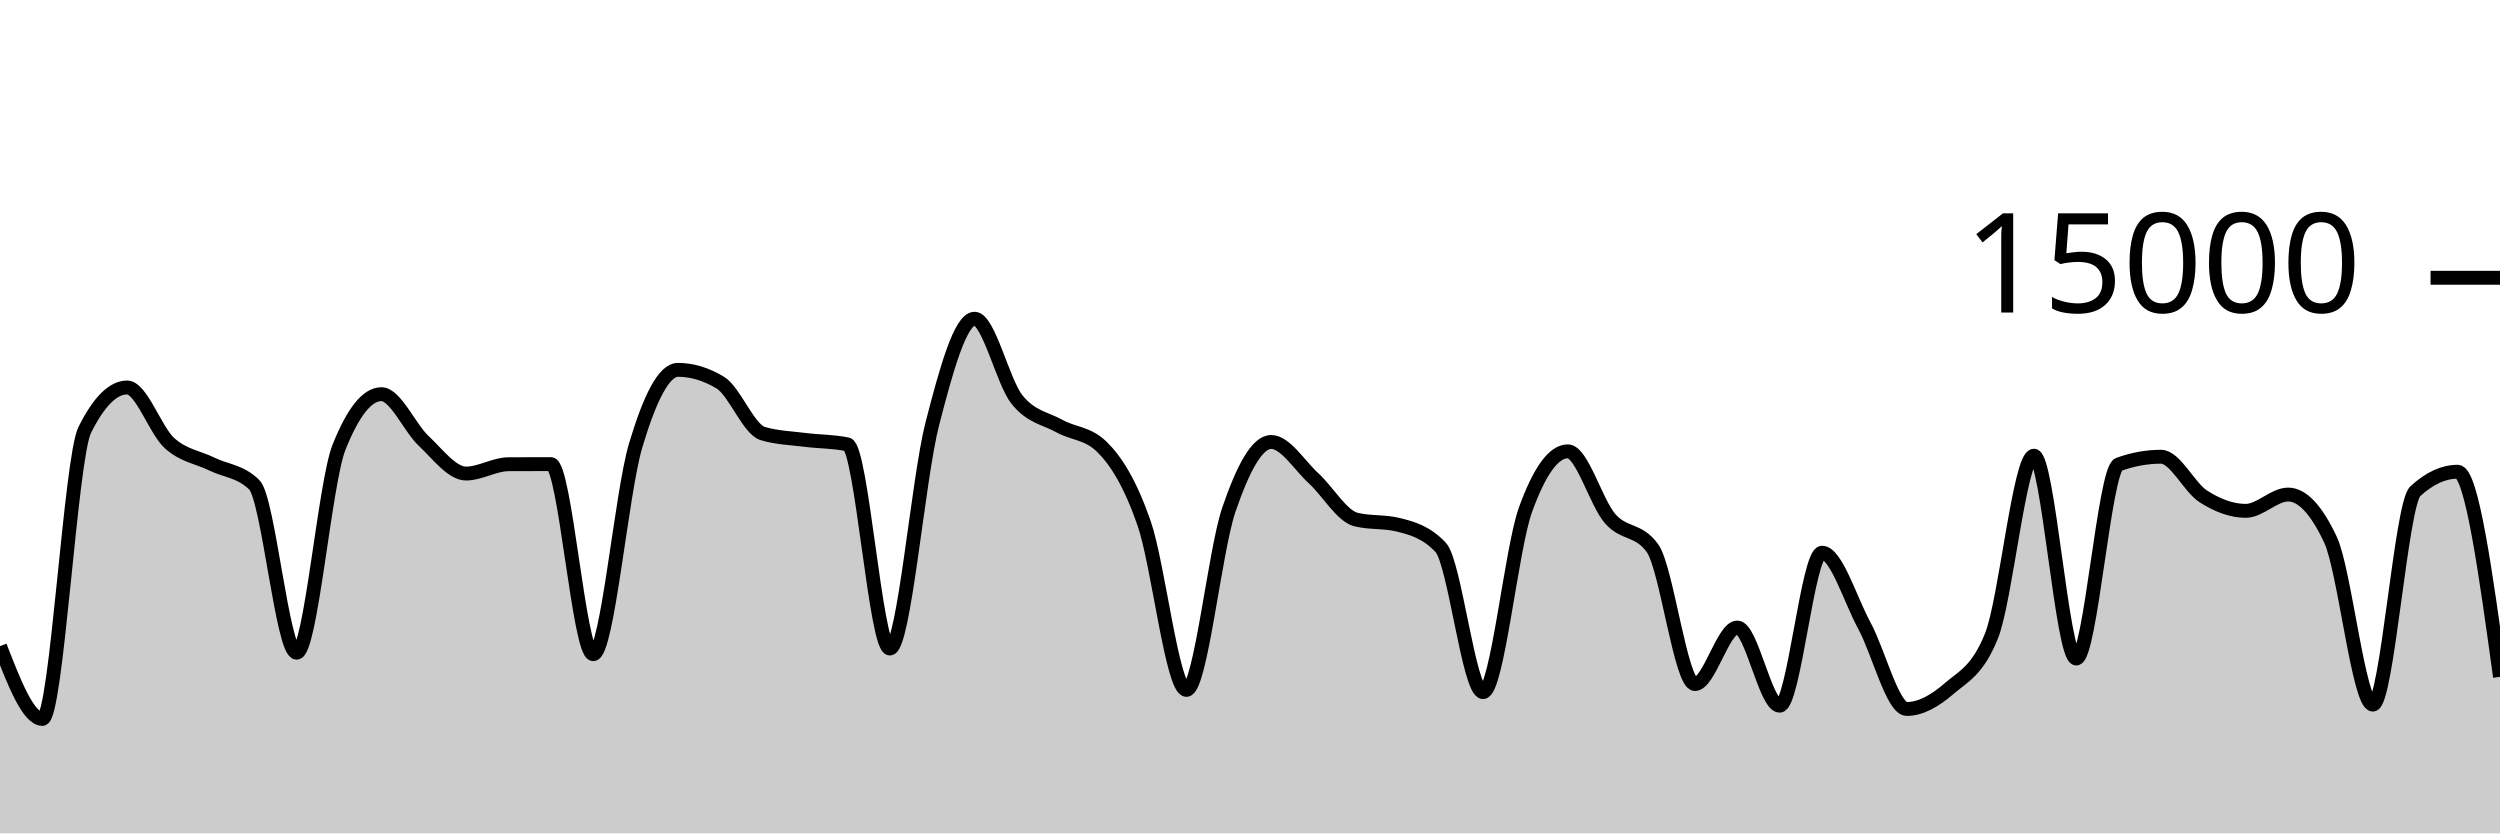
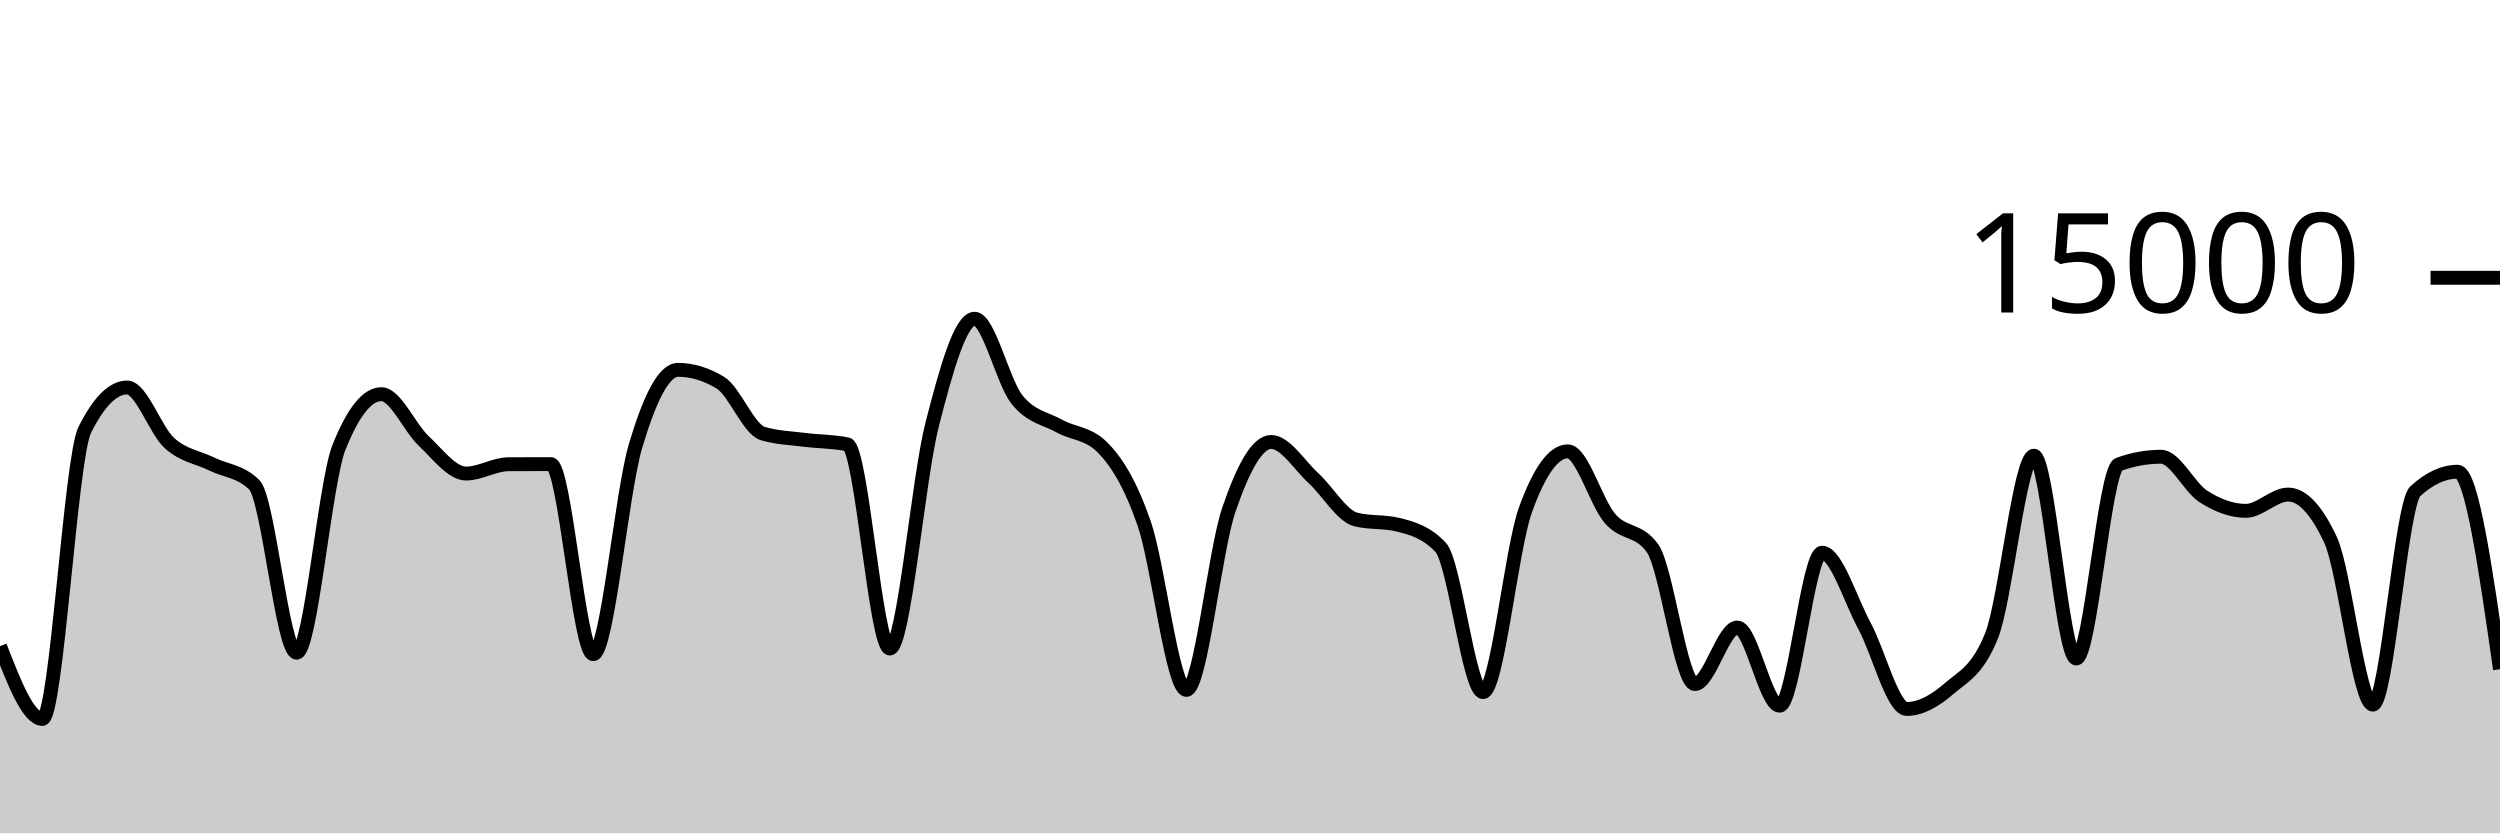
<svg xmlns="http://www.w3.org/2000/svg" viewBox="0 0 180 60">
  <g transform="translate(0,20)">
-     <path class="area" fill="rgba(0, 0, 0, 0.2)" d="M0,26.525C1.017,29.144,2.034,31.763,3.051,31.763C4.068,31.763,5.085,12.988,6.102,10.952C7.119,8.916,8.136,7.899,9.153,7.899C10.169,7.899,11.186,10.985,12.203,11.904C13.22,12.823,14.237,12.914,15.254,13.413C16.271,13.913,17.288,13.909,18.305,14.901C19.322,15.893,20.339,26.995,21.356,26.995C22.373,26.995,23.39,14.755,24.407,12.205C25.424,9.656,26.441,8.381,27.458,8.381C28.475,8.381,29.492,10.797,30.508,11.749C31.525,12.702,32.542,14.096,33.559,14.096C34.576,14.096,35.593,13.429,36.61,13.424C37.627,13.419,38.644,13.416,39.661,13.416C40.678,13.416,41.695,27.101,42.712,27.101C43.729,27.101,44.746,15.5,45.763,12.088C46.78,8.676,47.797,6.629,48.814,6.629C49.831,6.629,50.847,6.937,51.864,7.552C52.881,8.167,53.898,10.908,54.915,11.213C55.932,11.519,56.949,11.542,57.966,11.672C58.983,11.802,60,11.78,61.017,11.995C62.034,12.21,63.051,26.693,64.068,26.693C65.085,26.693,66.102,14.501,67.119,10.544C68.136,6.587,69.153,2.949,70.169,2.949C71.186,2.949,72.203,7.492,73.22,8.765C74.237,10.038,75.254,10.109,76.271,10.675C77.288,11.24,78.305,11.17,79.322,12.16C80.339,13.15,81.356,14.748,82.373,17.667C83.39,20.585,84.407,29.672,85.424,29.672C86.441,29.672,87.458,19.682,88.475,16.707C89.492,13.732,90.508,11.821,91.525,11.821C92.542,11.821,93.559,13.504,94.576,14.435C95.593,15.365,96.61,17.153,97.627,17.405C98.644,17.658,99.661,17.532,100.678,17.784C101.695,18.036,102.712,18.327,103.729,19.413C104.746,20.5,105.763,29.832,106.78,29.832C107.797,29.832,108.814,19.523,109.831,16.712C110.847,13.901,111.864,12.496,112.881,12.496C113.898,12.496,114.915,16.183,115.932,17.347C116.949,18.51,117.966,18.057,118.983,19.477C120,20.898,121.017,29.251,122.034,29.251C123.051,29.251,124.068,25.181,125.085,25.181C126.102,25.181,127.119,30.811,128.136,30.811C129.153,30.811,130.169,19.795,131.186,19.795C132.203,19.795,133.22,23.178,134.237,25.053C135.254,26.928,136.271,31.045,137.288,31.045C138.305,31.045,139.322,30.454,140.339,29.576C141.356,28.698,142.373,28.31,143.39,25.779C144.407,23.247,145.424,12.811,146.441,12.811C147.458,12.811,148.475,27.413,149.492,27.413C150.508,27.413,151.525,13.805,152.542,13.437C153.559,13.069,154.576,12.885,155.593,12.885C156.61,12.885,157.627,15.095,158.644,15.744C159.661,16.393,160.678,16.781,161.695,16.781C162.712,16.781,163.729,15.608,164.746,15.608C165.763,15.608,166.78,16.693,167.797,18.864C168.814,21.035,169.831,30.731,170.847,30.731C171.864,30.731,172.881,16.312,173.898,15.373C174.915,14.435,175.932,13.965,176.949,13.965C177.966,13.965,178.983,21.349,180,28.733L180,40C178.983,40,177.966,40,176.949,40C175.932,40,174.915,40,173.898,40C172.881,40,171.864,40,170.847,40C169.831,40,168.814,40,167.797,40C166.78,40,165.763,40,164.746,40C163.729,40,162.712,40,161.695,40C160.678,40,159.661,40,158.644,40C157.627,40,156.61,40,155.593,40C154.576,40,153.559,40,152.542,40C151.525,40,150.508,40,149.492,40C148.475,40,147.458,40,146.441,40C145.424,40,144.407,40,143.39,40C142.373,40,141.356,40,140.339,40C139.322,40,138.305,40,137.288,40C136.271,40,135.254,40,134.237,40C133.22,40,132.203,40,131.186,40C130.169,40,129.153,40,128.136,40C127.119,40,126.102,40,125.085,40C124.068,40,123.051,40,122.034,40C121.017,40,120,40,118.983,40C117.966,40,116.949,40,115.932,40C114.915,40,113.898,40,112.881,40C111.864,40,110.847,40,109.831,40C108.814,40,107.797,40,106.78,40C105.763,40,104.746,40,103.729,40C102.712,40,101.695,40,100.678,40C99.661,40,98.644,40,97.627,40C96.61,40,95.593,40,94.576,40C93.559,40,92.542,40,91.525,40C90.508,40,89.492,40,88.475,40C87.458,40,86.441,40,85.424,40C84.407,40,83.39,40,82.373,40C81.356,40,80.339,40,79.322,40C78.305,40,77.288,40,76.271,40C75.254,40,74.237,40,73.22,40C72.203,40,71.186,40,70.169,40C69.153,40,68.136,40,67.119,40C66.102,40,65.085,40,64.068,40C63.051,40,62.034,40,61.017,40C60,40,58.983,40,57.966,40C56.949,40,55.932,40,54.915,40C53.898,40,52.881,40,51.864,40C50.847,40,49.831,40,48.814,40C47.797,40,46.78,40,45.763,40C44.746,40,43.729,40,42.712,40C41.695,40,40.678,40,39.661,40C38.644,40,37.627,40,36.61,40C35.593,40,34.576,40,33.559,40C32.542,40,31.525,40,30.508,40C29.492,40,28.475,40,27.458,40C26.441,40,25.424,40,24.407,40C23.39,40,22.373,40,21.356,40C20.339,40,19.322,40,18.305,40C17.288,40,16.271,40,15.254,40C14.237,40,13.22,40,12.203,40C11.186,40,10.169,40,9.153,40C8.136,40,7.119,40,6.102,40C5.085,40,4.068,40,3.051,40C2.034,40,1.017,40,0,40Z" />
-     <path class="line" stroke="black" fill="none" d="M0,26.525C1.017,29.144,2.034,31.763,3.051,31.763C4.068,31.763,5.085,12.988,6.102,10.952C7.119,8.916,8.136,7.899,9.153,7.899C10.169,7.899,11.186,10.985,12.203,11.904C13.22,12.823,14.237,12.914,15.254,13.413C16.271,13.913,17.288,13.909,18.305,14.901C19.322,15.893,20.339,26.995,21.356,26.995C22.373,26.995,23.39,14.755,24.407,12.205C25.424,9.656,26.441,8.381,27.458,8.381C28.475,8.381,29.492,10.797,30.508,11.749C31.525,12.702,32.542,14.096,33.559,14.096C34.576,14.096,35.593,13.429,36.61,13.424C37.627,13.419,38.644,13.416,39.661,13.416C40.678,13.416,41.695,27.101,42.712,27.101C43.729,27.101,44.746,15.5,45.763,12.088C46.78,8.676,47.797,6.629,48.814,6.629C49.831,6.629,50.847,6.937,51.864,7.552C52.881,8.167,53.898,10.908,54.915,11.213C55.932,11.519,56.949,11.542,57.966,11.672C58.983,11.802,60,11.78,61.017,11.995C62.034,12.21,63.051,26.693,64.068,26.693C65.085,26.693,66.102,14.501,67.119,10.544C68.136,6.587,69.153,2.949,70.169,2.949C71.186,2.949,72.203,7.492,73.22,8.765C74.237,10.038,75.254,10.109,76.271,10.675C77.288,11.24,78.305,11.17,79.322,12.16C80.339,13.15,81.356,14.748,82.373,17.667C83.39,20.585,84.407,29.672,85.424,29.672C86.441,29.672,87.458,19.682,88.475,16.707C89.492,13.732,90.508,11.821,91.525,11.821C92.542,11.821,93.559,13.504,94.576,14.435C95.593,15.365,96.61,17.153,97.627,17.405C98.644,17.658,99.661,17.532,100.678,17.784C101.695,18.036,102.712,18.327,103.729,19.413C104.746,20.5,105.763,29.832,106.78,29.832C107.797,29.832,108.814,19.523,109.831,16.712C110.847,13.901,111.864,12.496,112.881,12.496C113.898,12.496,114.915,16.183,115.932,17.347C116.949,18.51,117.966,18.057,118.983,19.477C120,20.898,121.017,29.251,122.034,29.251C123.051,29.251,124.068,25.181,125.085,25.181C126.102,25.181,127.119,30.811,128.136,30.811C129.153,30.811,130.169,19.795,131.186,19.795C132.203,19.795,133.22,23.178,134.237,25.053C135.254,26.928,136.271,31.045,137.288,31.045C138.305,31.045,139.322,30.454,140.339,29.576C141.356,28.698,142.373,28.31,143.39,25.779C144.407,23.247,145.424,12.811,146.441,12.811C147.458,12.811,148.475,27.413,149.492,27.413C150.508,27.413,151.525,13.805,152.542,13.437C153.559,13.069,154.576,12.885,155.593,12.885C156.61,12.885,157.627,15.095,158.644,15.744C159.661,16.393,160.678,16.781,161.695,16.781C162.712,16.781,163.729,15.608,164.746,15.608C165.763,15.608,166.78,16.693,167.797,18.864C168.814,21.035,169.831,30.731,170.847,30.731C171.864,30.731,172.881,16.312,173.898,15.373C174.915,14.435,175.932,13.965,176.949,13.965C177.966,13.965,178.983,21.349,180,28.733" />
+     <path class="area" fill="rgba(0, 0, 0, 0.2)" d="M0,26.525C1.017,29.144,2.034,31.763,3.051,31.763C4.068,31.763,5.085,12.988,6.102,10.952C7.119,8.916,8.136,7.899,9.153,7.899C10.169,7.899,11.186,10.985,12.203,11.904C13.22,12.823,14.237,12.914,15.254,13.413C16.271,13.913,17.288,13.909,18.305,14.901C19.322,15.893,20.339,26.995,21.356,26.995C22.373,26.995,23.39,14.755,24.407,12.205C25.424,9.656,26.441,8.381,27.458,8.381C28.475,8.381,29.492,10.797,30.508,11.749C31.525,12.702,32.542,14.096,33.559,14.096C34.576,14.096,35.593,13.429,36.61,13.424C37.627,13.419,38.644,13.416,39.661,13.416C40.678,13.416,41.695,27.101,42.712,27.101C43.729,27.101,44.746,15.5,45.763,12.088C46.78,8.676,47.797,6.629,48.814,6.629C49.831,6.629,50.847,6.937,51.864,7.552C52.881,8.167,53.898,10.908,54.915,11.213C55.932,11.519,56.949,11.542,57.966,11.672C58.983,11.802,60,11.78,61.017,11.995C62.034,12.21,63.051,26.693,64.068,26.693C65.085,26.693,66.102,14.501,67.119,10.544C68.136,6.587,69.153,2.949,70.169,2.949C71.186,2.949,72.203,7.492,73.22,8.765C74.237,10.038,75.254,10.109,76.271,10.675C77.288,11.24,78.305,11.17,79.322,12.16C80.339,13.15,81.356,14.748,82.373,17.667C83.39,20.585,84.407,29.672,85.424,29.672C86.441,29.672,87.458,19.682,88.475,16.707C89.492,13.732,90.508,11.821,91.525,11.821C92.542,11.821,93.559,13.504,94.576,14.435C95.593,15.365,96.61,17.153,97.627,17.405C98.644,17.658,99.661,17.532,100.678,17.784C101.695,18.036,102.712,18.327,103.729,19.413C104.746,20.5,105.763,29.832,106.78,29.832C107.797,29.832,108.814,19.523,109.831,16.712C110.847,13.901,111.864,12.496,112.881,12.496C113.898,12.496,114.915,16.183,115.932,17.347C116.949,18.51,117.966,18.057,118.983,19.477C120,20.898,121.017,29.251,122.034,29.251C123.051,29.251,124.068,25.181,125.085,25.181C126.102,25.181,127.119,30.811,128.136,30.811C129.153,30.811,130.169,19.795,131.186,19.795C132.203,19.795,133.22,23.178,134.237,25.053C135.254,26.928,136.271,31.045,137.288,31.045C138.305,31.045,139.322,30.454,140.339,29.576C141.356,28.698,142.373,28.31,143.39,25.779C144.407,23.247,145.424,12.811,146.441,12.811C147.458,12.811,148.475,27.413,149.492,27.413C150.508,27.413,151.525,13.805,152.542,13.437C153.559,13.069,154.576,12.885,155.593,12.885C156.61,12.885,157.627,15.095,158.644,15.744C159.661,16.393,160.678,16.781,161.695,16.781C162.712,16.781,163.729,15.608,164.746,15.608C165.763,15.608,166.78,16.693,167.797,18.864C168.814,21.035,169.831,30.731,170.847,30.731C171.864,30.731,172.881,16.312,173.898,15.373C174.915,14.435,175.932,13.965,176.949,13.965C177.966,13.965,178.983,21.075,180,28.184L180,40C178.983,40,177.966,40,176.949,40C175.932,40,174.915,40,173.898,40C172.881,40,171.864,40,170.847,40C169.831,40,168.814,40,167.797,40C166.78,40,165.763,40,164.746,40C163.729,40,162.712,40,161.695,40C160.678,40,159.661,40,158.644,40C157.627,40,156.61,40,155.593,40C154.576,40,153.559,40,152.542,40C151.525,40,150.508,40,149.492,40C148.475,40,147.458,40,146.441,40C145.424,40,144.407,40,143.39,40C142.373,40,141.356,40,140.339,40C139.322,40,138.305,40,137.288,40C136.271,40,135.254,40,134.237,40C133.22,40,132.203,40,131.186,40C130.169,40,129.153,40,128.136,40C127.119,40,126.102,40,125.085,40C124.068,40,123.051,40,122.034,40C121.017,40,120,40,118.983,40C117.966,40,116.949,40,115.932,40C114.915,40,113.898,40,112.881,40C111.864,40,110.847,40,109.831,40C108.814,40,107.797,40,106.78,40C105.763,40,104.746,40,103.729,40C102.712,40,101.695,40,100.678,40C99.661,40,98.644,40,97.627,40C96.61,40,95.593,40,94.576,40C93.559,40,92.542,40,91.525,40C90.508,40,89.492,40,88.475,40C87.458,40,86.441,40,85.424,40C84.407,40,83.39,40,82.373,40C81.356,40,80.339,40,79.322,40C78.305,40,77.288,40,76.271,40C75.254,40,74.237,40,73.22,40C72.203,40,71.186,40,70.169,40C69.153,40,68.136,40,67.119,40C66.102,40,65.085,40,64.068,40C63.051,40,62.034,40,61.017,40C60,40,58.983,40,57.966,40C56.949,40,55.932,40,54.915,40C53.898,40,52.881,40,51.864,40C50.847,40,49.831,40,48.814,40C47.797,40,46.78,40,45.763,40C44.746,40,43.729,40,42.712,40C41.695,40,40.678,40,39.661,40C38.644,40,37.627,40,36.61,40C35.593,40,34.576,40,33.559,40C32.542,40,31.525,40,30.508,40C29.492,40,28.475,40,27.458,40C26.441,40,25.424,40,24.407,40C23.39,40,22.373,40,21.356,40C20.339,40,19.322,40,18.305,40C17.288,40,16.271,40,15.254,40C14.237,40,13.22,40,12.203,40C11.186,40,10.169,40,9.153,40C8.136,40,7.119,40,6.102,40C5.085,40,4.068,40,3.051,40C2.034,40,1.017,40,0,40Z" />
+     <path class="line" stroke="black" fill="none" d="M0,26.525C1.017,29.144,2.034,31.763,3.051,31.763C4.068,31.763,5.085,12.988,6.102,10.952C7.119,8.916,8.136,7.899,9.153,7.899C10.169,7.899,11.186,10.985,12.203,11.904C13.22,12.823,14.237,12.914,15.254,13.413C16.271,13.913,17.288,13.909,18.305,14.901C19.322,15.893,20.339,26.995,21.356,26.995C22.373,26.995,23.39,14.755,24.407,12.205C25.424,9.656,26.441,8.381,27.458,8.381C28.475,8.381,29.492,10.797,30.508,11.749C31.525,12.702,32.542,14.096,33.559,14.096C34.576,14.096,35.593,13.429,36.61,13.424C37.627,13.419,38.644,13.416,39.661,13.416C40.678,13.416,41.695,27.101,42.712,27.101C43.729,27.101,44.746,15.5,45.763,12.088C46.78,8.676,47.797,6.629,48.814,6.629C49.831,6.629,50.847,6.937,51.864,7.552C52.881,8.167,53.898,10.908,54.915,11.213C55.932,11.519,56.949,11.542,57.966,11.672C58.983,11.802,60,11.78,61.017,11.995C62.034,12.21,63.051,26.693,64.068,26.693C65.085,26.693,66.102,14.501,67.119,10.544C68.136,6.587,69.153,2.949,70.169,2.949C71.186,2.949,72.203,7.492,73.22,8.765C74.237,10.038,75.254,10.109,76.271,10.675C77.288,11.24,78.305,11.17,79.322,12.16C80.339,13.15,81.356,14.748,82.373,17.667C83.39,20.585,84.407,29.672,85.424,29.672C86.441,29.672,87.458,19.682,88.475,16.707C89.492,13.732,90.508,11.821,91.525,11.821C92.542,11.821,93.559,13.504,94.576,14.435C95.593,15.365,96.61,17.153,97.627,17.405C98.644,17.658,99.661,17.532,100.678,17.784C101.695,18.036,102.712,18.327,103.729,19.413C104.746,20.5,105.763,29.832,106.78,29.832C107.797,29.832,108.814,19.523,109.831,16.712C110.847,13.901,111.864,12.496,112.881,12.496C113.898,12.496,114.915,16.183,115.932,17.347C116.949,18.51,117.966,18.057,118.983,19.477C120,20.898,121.017,29.251,122.034,29.251C123.051,29.251,124.068,25.181,125.085,25.181C126.102,25.181,127.119,30.811,128.136,30.811C129.153,30.811,130.169,19.795,131.186,19.795C132.203,19.795,133.22,23.178,134.237,25.053C135.254,26.928,136.271,31.045,137.288,31.045C138.305,31.045,139.322,30.454,140.339,29.576C141.356,28.698,142.373,28.31,143.39,25.779C144.407,23.247,145.424,12.811,146.441,12.811C147.458,12.811,148.475,27.413,149.492,27.413C150.508,27.413,151.525,13.805,152.542,13.437C153.559,13.069,154.576,12.885,155.593,12.885C156.61,12.885,157.627,15.095,158.644,15.744C159.661,16.393,160.678,16.781,161.695,16.781C162.712,16.781,163.729,15.608,164.746,15.608C165.763,15.608,166.78,16.693,167.797,18.864C168.814,21.035,169.831,30.731,170.847,30.731C171.864,30.731,172.881,16.312,173.898,15.373C174.915,14.435,175.932,13.965,176.949,13.965C177.966,13.965,178.983,21.075,180,28.184" />
    <path class="axis-ceiling" stroke-width="1" stroke="black" fill="none" d="M175,0L180,0" />
    <text class="axis-ceiling-label" font-family="sans-serif" text-anchor="end" font-size="10px" x="170" y="2.5">15000</text>
  </g>
</svg>
